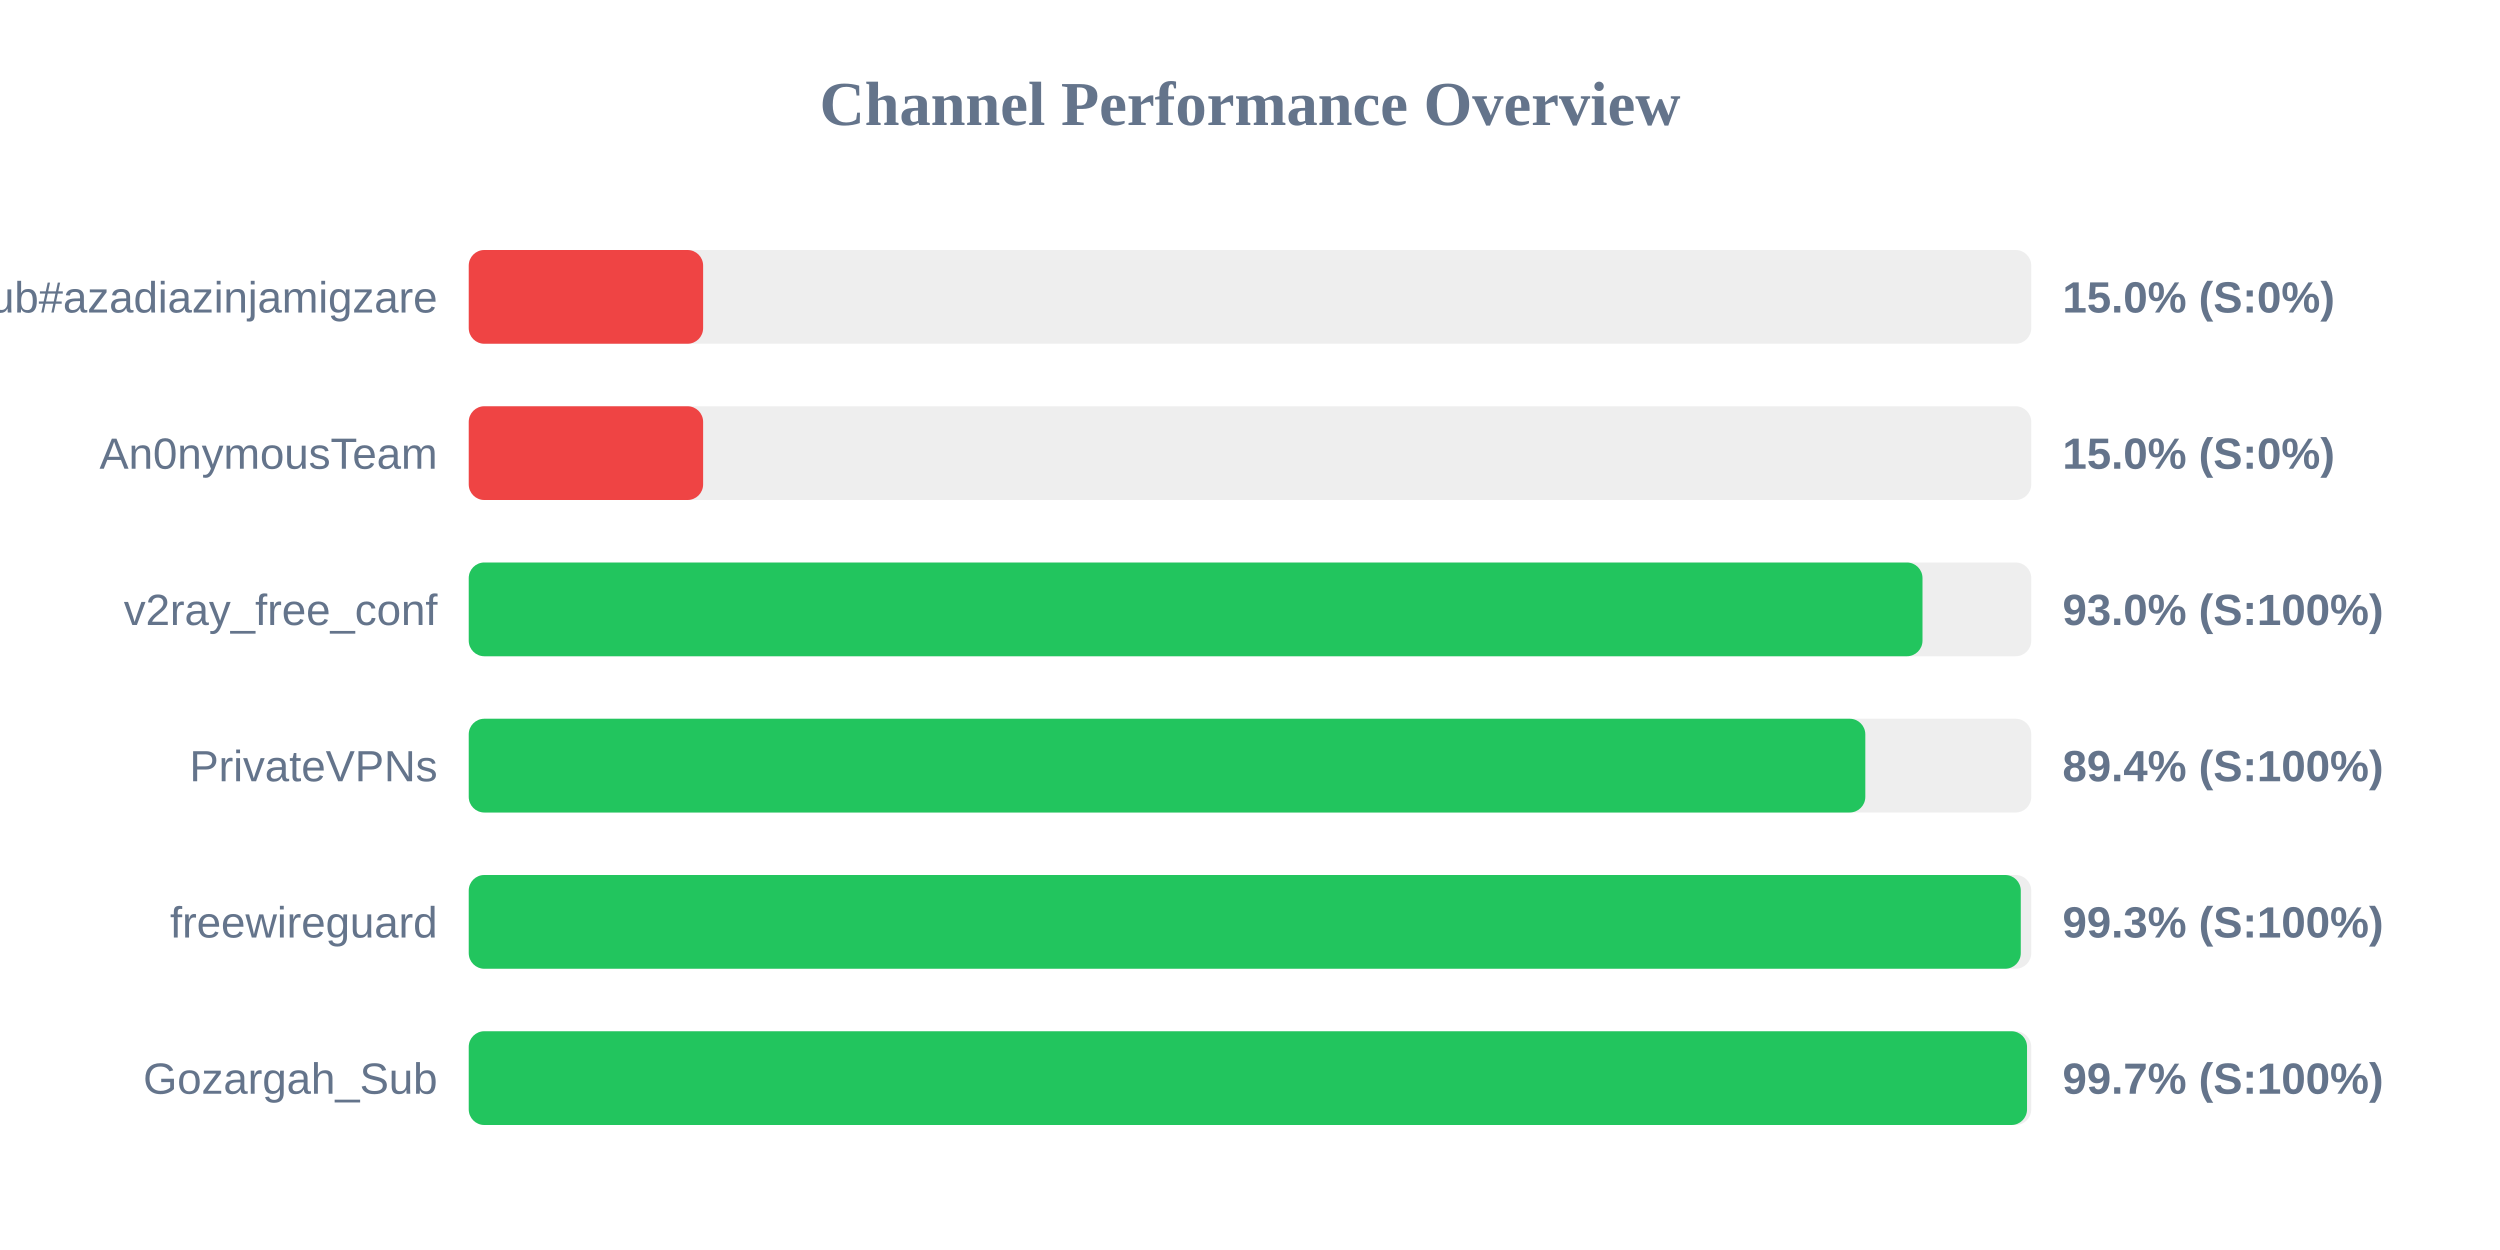
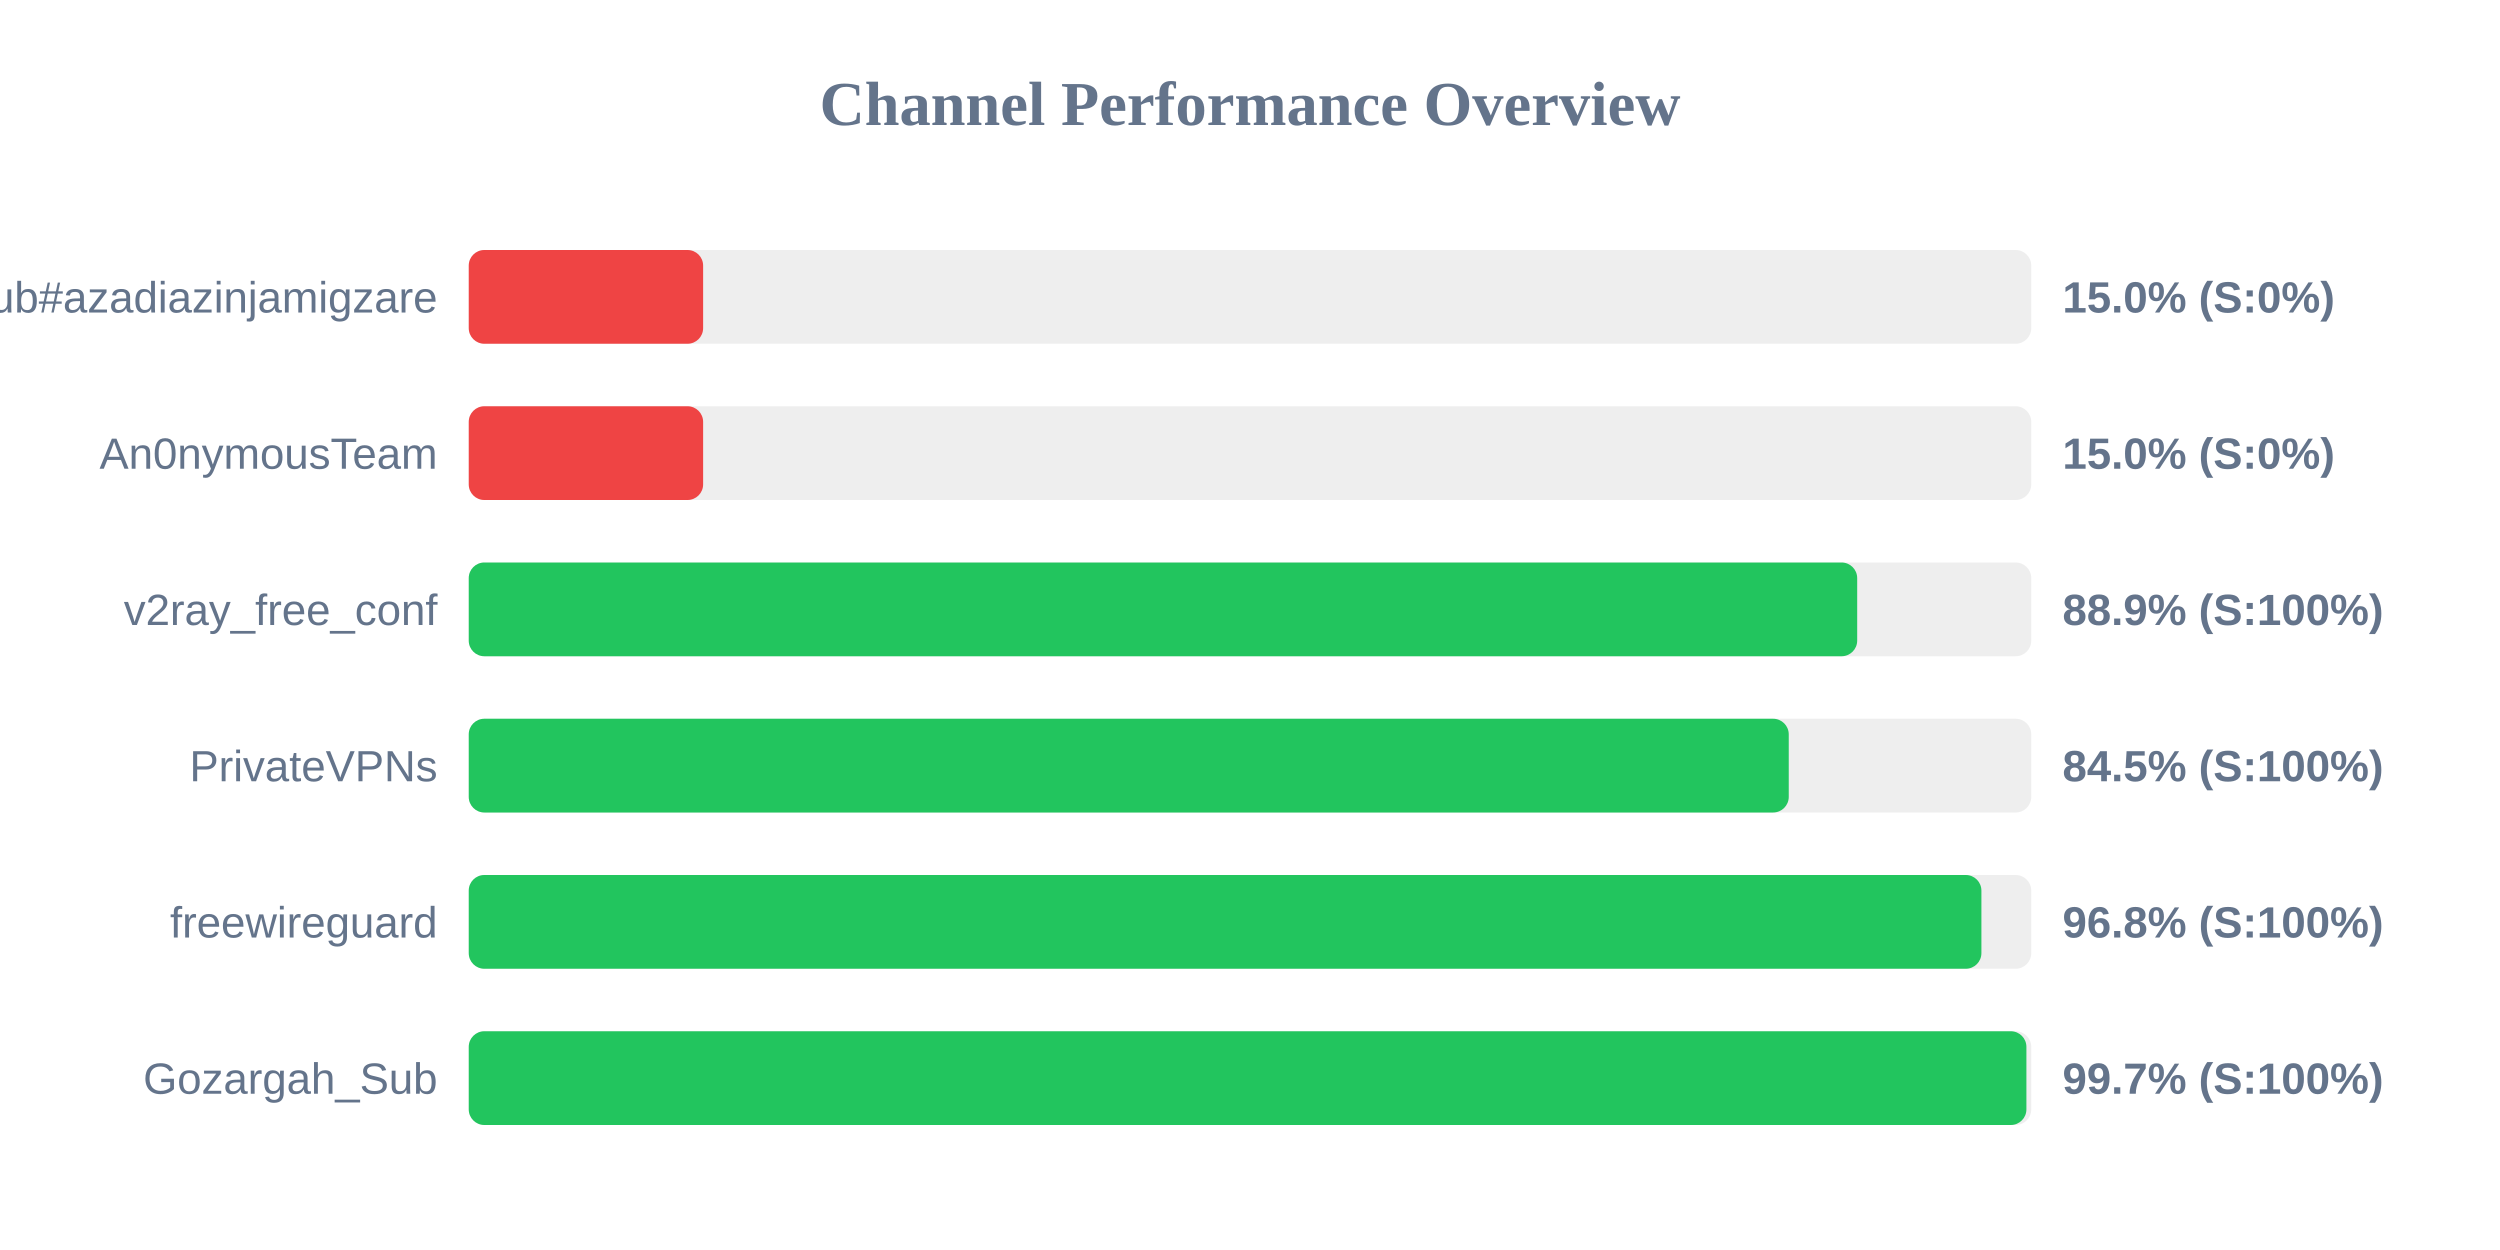
<svg xmlns="http://www.w3.org/2000/svg" width="800" height="400" version="1.1">
  <style>
        .row { font: 14px Arial; fill: #64748b; }
        .score { font: bold 14px Arial; fill: #64748b; }
    </style>
  <text x="400" y="40" text-anchor="middle" font-size="20px" font-weight="bold" fill="#64748b">Channel Performance Overview</text>
  <rect x="150" y="80" width="500" height="30" fill="#eee" rx="5" />
  <rect x="150" y="80" width="75.0" height="30" fill="#ef4444" rx="5" />
  <text x="140" y="100" text-anchor="end" class="row">Sub#azadiazinjamigzare</text>
  <text x="660" y="100" text-anchor="start" class="score">15.0% (S:0%)</text>
  <rect x="150" y="130" width="500" height="30" fill="#eee" rx="5" />
  <rect x="150" y="130" width="75.0" height="30" fill="#ef4444" rx="5" />
  <text x="140" y="150" text-anchor="end" class="row">An0nymousTeam</text>
  <text x="660" y="150" text-anchor="start" class="score">15.0% (S:0%)</text>
  <rect x="150" y="180" width="500" height="30" fill="#eee" rx="5" />
-   <rect x="150" y="180" width="465.2" height="30" fill="#22c55e" rx="5" />
+   <rect x="150" y="180" width="444.3" height="30" fill="#22c55e" rx="5" />
  <text x="140" y="200" text-anchor="end" class="row">v2ray_free_conf</text>
-   <text x="660" y="200" text-anchor="start" class="score">93.0% (S:100%)</text>
+   <text x="660" y="200" text-anchor="start" class="score">88.9% (S:100%)</text>
  <rect x="150" y="230" width="500" height="30" fill="#eee" rx="5" />
-   <rect x="150" y="230" width="446.9" height="30" fill="#22c55e" rx="5" />
+   <rect x="150" y="230" width="422.4" height="30" fill="#22c55e" rx="5" />
  <text x="140" y="250" text-anchor="end" class="row">PrivateVPNs</text>
-   <text x="660" y="250" text-anchor="start" class="score">89.4% (S:100%)</text>
+   <text x="660" y="250" text-anchor="start" class="score">84.5% (S:100%)</text>
  <rect x="150" y="280" width="500" height="30" fill="#eee" rx="5" />
-   <rect x="150" y="280" width="496.65" height="30" fill="#22c55e" rx="5" />
+   <rect x="150" y="280" width="484.05" height="30" fill="#22c55e" rx="5" />
  <text x="140" y="300" text-anchor="end" class="row">freewireguard</text>
-   <text x="660" y="300" text-anchor="start" class="score">99.3% (S:100%)</text>
+   <text x="660" y="300" text-anchor="start" class="score">96.8% (S:100%)</text>
  <rect x="150" y="330" width="500" height="30" fill="#eee" rx="5" />
-   <rect x="150" y="330" width="498.65" height="30" fill="#22c55e" rx="5" />
+   <rect x="150" y="330" width="498.45" height="30" fill="#22c55e" rx="5" />
  <text x="140" y="350" text-anchor="end" class="row">Gozargah_Sub</text>
  <text x="660" y="350" text-anchor="start" class="score">99.7% (S:100%)</text>
</svg>
